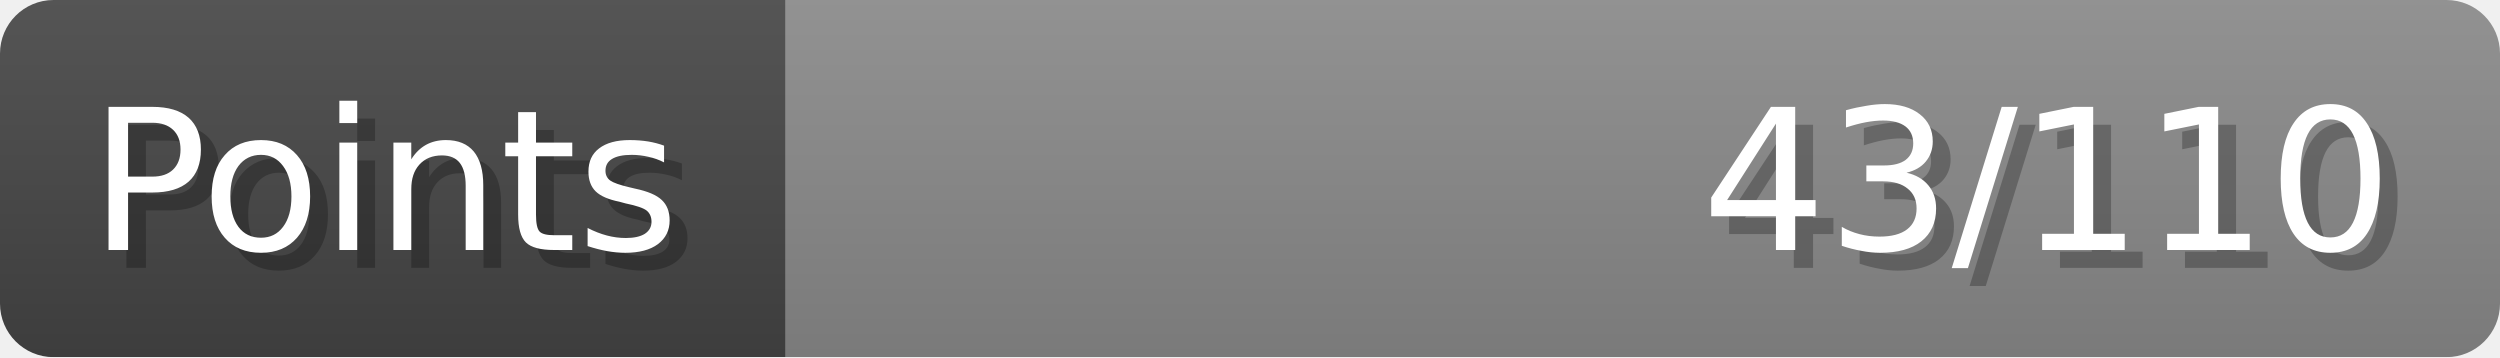
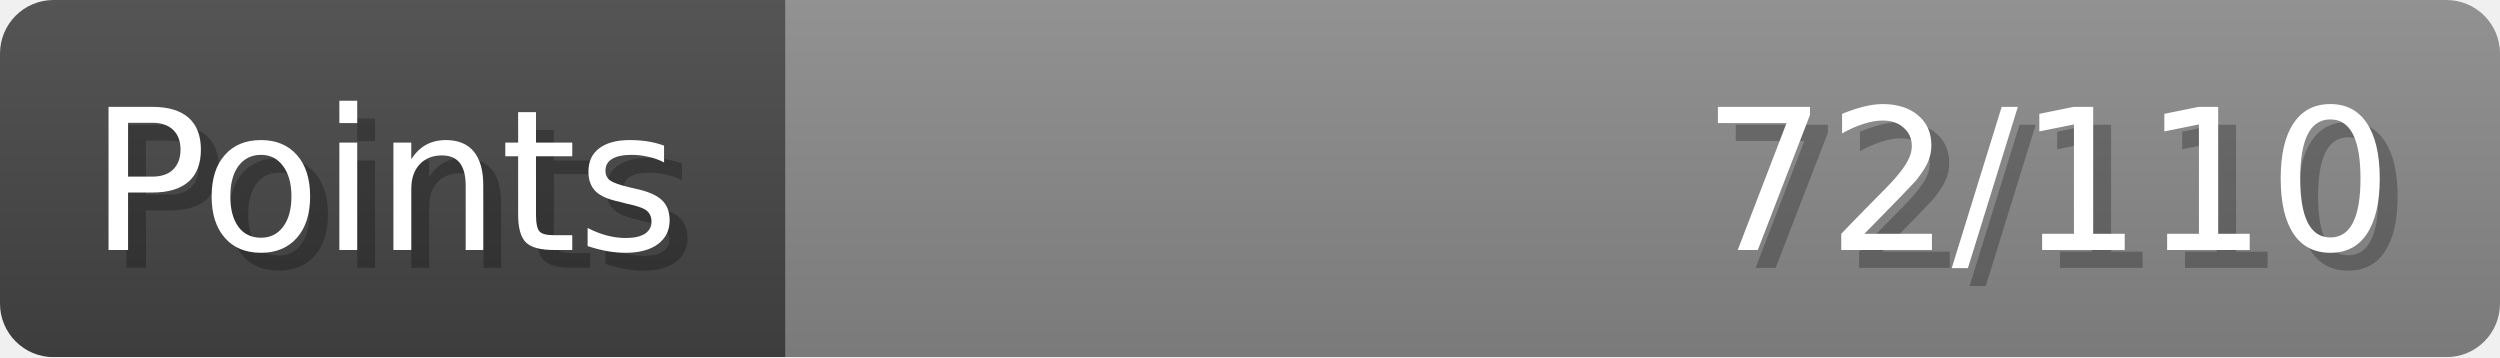
- <svg xmlns="http://www.w3.org/2000/svg" width="140px" height="20px" role="img" aria-label="Points: 43/110">
+ <svg xmlns="http://www.w3.org/2000/svg" width="140px" height="20px" role="img" aria-label="Points: 72/110">
  <linearGradient id="a" x2="0" y2="100%">
    <stop offset="0" stop-opacity=".1" stop-color="#EEE" />
    <stop offset="1" stop-opacity=".1" />
  </linearGradient>
  <mask id="m">
    <rect width="100%" height="100%" rx="3" fill="#FFF" />
  </mask>
  <g mask="url(#m)">
    <rect x="0" y="0" width="44" height="20" fill="#444" />
    <svg x="44" y="0" width="96" height="20">
      <rect width="100%" height="100%" fill="#888888" />
      <rect width="0%" height="100%" fill="#33CC11" transform="">
-         <animate attributeName="width" begin="0.5s" dur="600ms" from="0%" to="39%" repeatCount="1" fill="freeze" calcMode="spline" keyTimes="0; 1" keySplines="0.3, 0.61, 0.355, 1" />
+         <animate attributeName="width" begin="0.5s" dur="600ms" from="0%" to="65%" repeatCount="1" fill="freeze" calcMode="spline" keyTimes="0; 1" keySplines="0.3, 0.61, 0.355, 1" />
      </rect>
    </svg>
    <rect width="140" height="20" fill="url(#a)" />
  </g>
  <g aria-hidden="true" font-size="11" font-family="Verdana, DejaVu Sans, sans-serif" fill="#FFFFFF">
    <text x="6" y="15" fill="#000" opacity="0.25">Points</text>
    <text x="5" y="14">Points</text>
-     <text x="135" y="15" fill="#000" opacity="0.25" text-anchor="end">43/110</text>
-     <text x="134" y="14" text-anchor="end">43/110</text>
+     <text x="135" y="15" fill="#000" opacity="0.25" text-anchor="end">72/110</text>
+     <text x="134" y="14" text-anchor="end">72/110</text>
  </g>
</svg>
